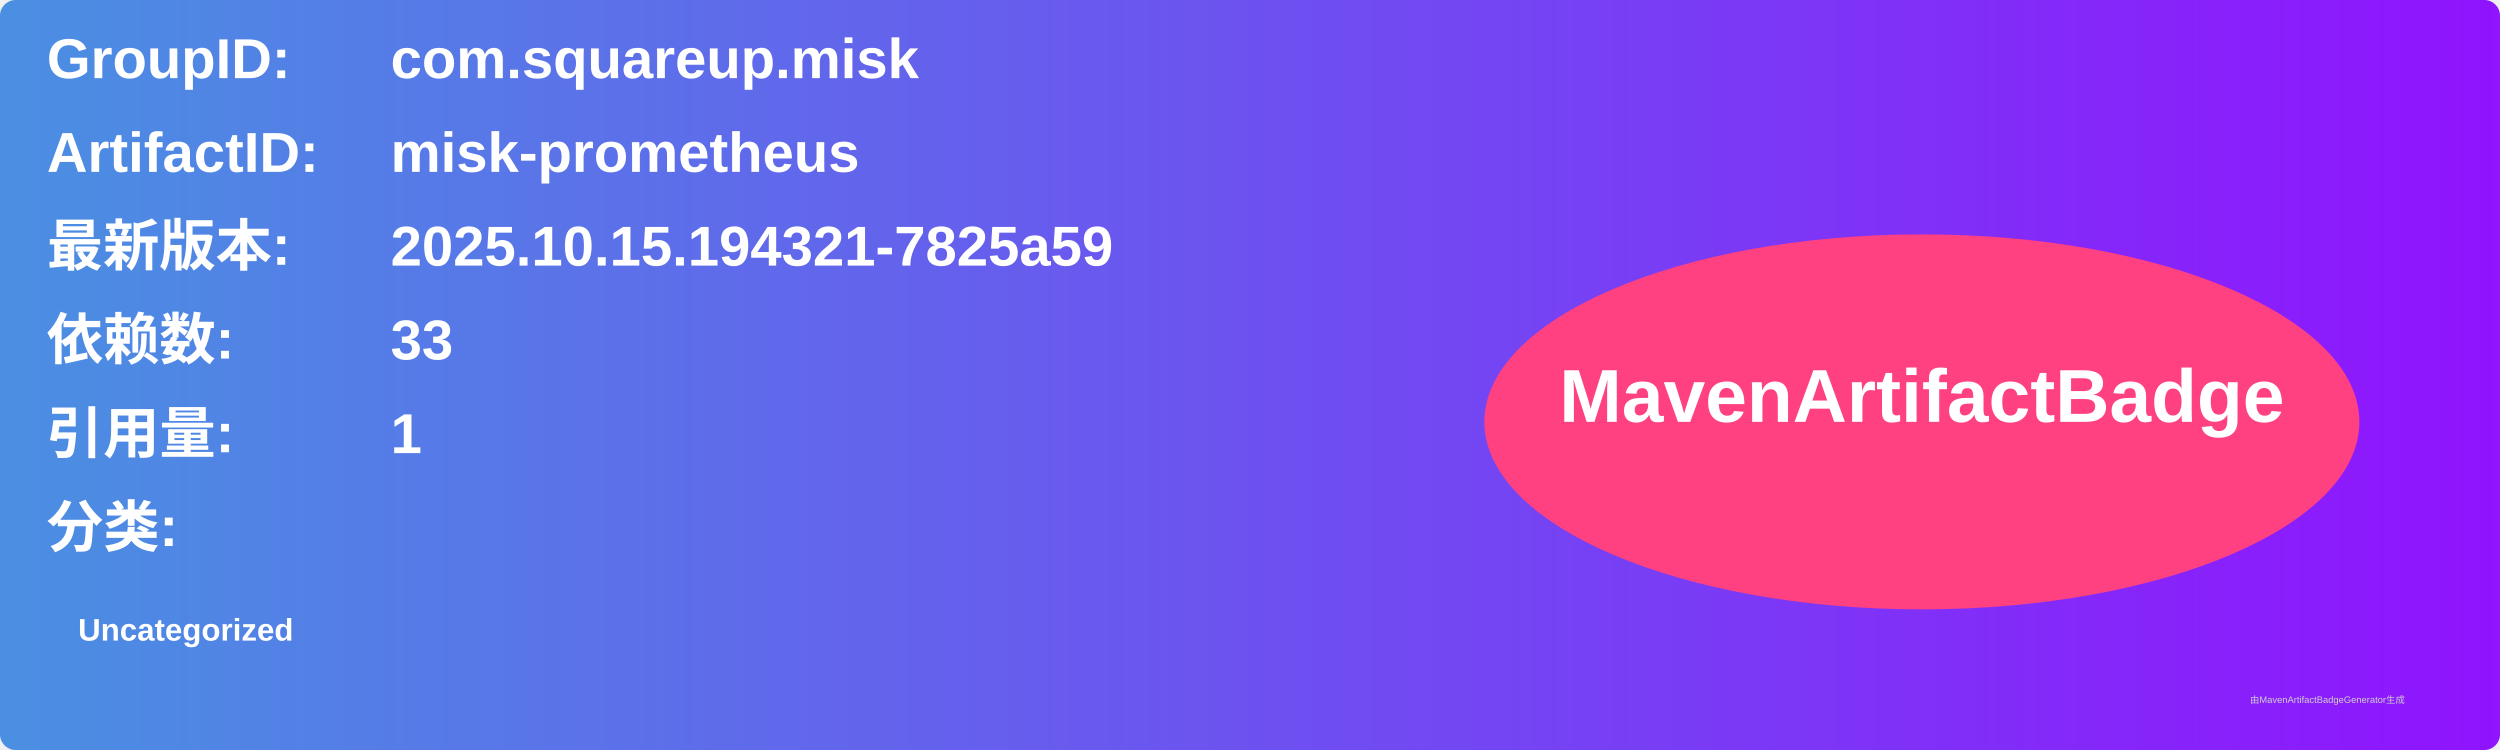
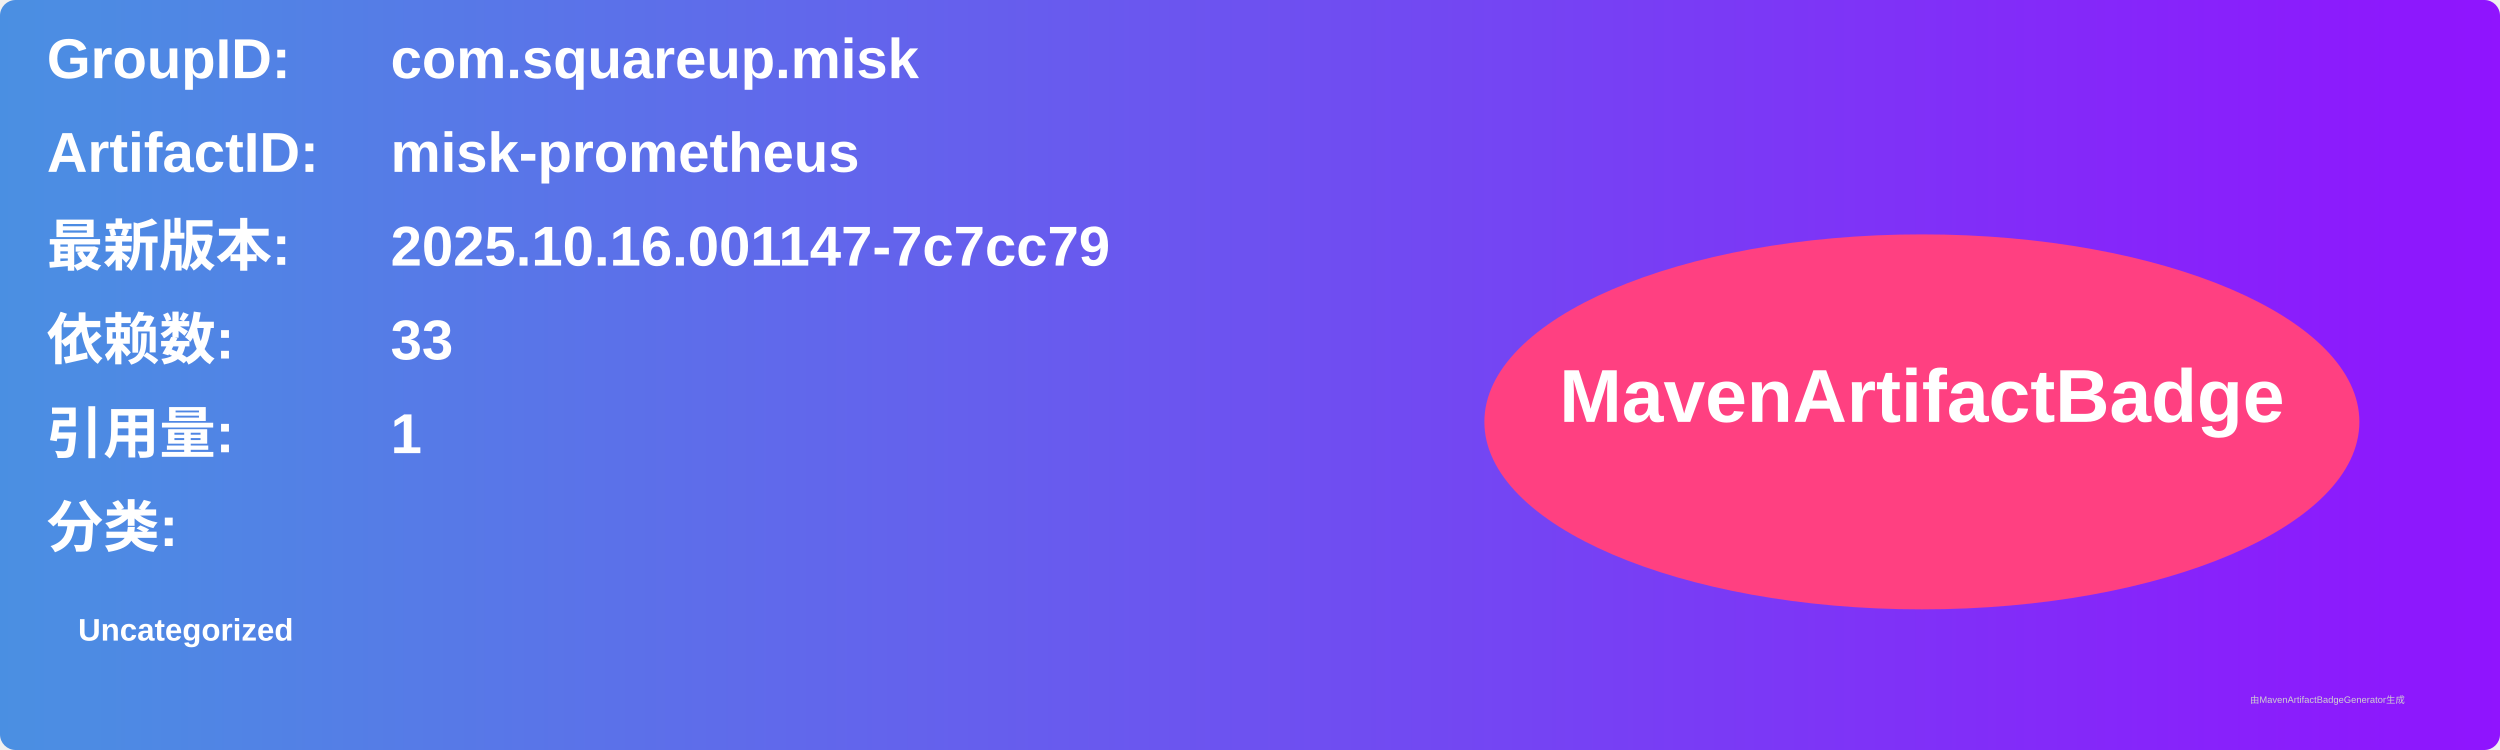
<svg xmlns="http://www.w3.org/2000/svg" width="800" height="240" viewBox="0 0 800 240">
  <linearGradient id="grad" x1="0%" y1="0%" x2="100%" y2="0%">
    <stop offset="0%" stop-color="#4a90e2" />
    <stop offset="100%" stop-color="#9013fe" />
  </linearGradient>
  <rect width="100%" height="100%" rx="5" ry="5" fill="url(#grad)" />
  <g transform="translate(15, 15)">
    <text x="0" y="10" font-family="Arial" font-size="18" fill="white" font-weight="bold" width="260">GroupID:</text>
    <text x="110" y="10" font-family="Arial" font-size="18" fill="white" font-weight="bold" width="460">com.squareup.misk</text>
    <text x="0" y="40" font-family="Arial" font-size="18" fill="white" font-weight="bold" width="260">ArtifactID:</text>
    <text x="110" y="40" font-family="Arial" font-size="18" fill="white" font-weight="bold" width="460">misk-prometheus</text>
    <text x="0" y="70" font-family="Arial" font-size="18" fill="white" font-weight="bold">最新版本:</text>
    <text x="110" y="70" font-family="Arial" font-size="18" fill="white" font-weight="bold">
-       <tspan font-weight="bold">2025.10.15.194321-7825a59</tspan>
+       <tspan font-weight="bold">2025.10.16.001147-7c7cc79</tspan>
    </text>
    <text x="0" y="100" font-family="Arial" font-size="18" fill="white" font-weight="bold">依赖数: </text>
    <text x="110" y="100" font-family="Arial" font-size="18" fill="white">
      <tspan font-weight="bold">33</tspan>
    </text>
    <text x="0" y="130" font-family="Arial" font-size="18" fill="white" font-weight="bold">引用量: </text>
    <text x="110" y="130" font-family="Arial" font-size="18" fill="white">
      <tspan font-weight="bold">1</tspan>
    </text>
    <text x="0" y="160" font-family="Arial" font-size="18" fill="white" font-weight="bold">分类:</text>
    <text x="10" y="190" font-family="Arial" font-size="10" fill="white">
      <tspan font-weight="bold">Uncategorized</tspan>
    </text>
    <ellipse cx="600" cy="120" rx="140" ry="60" fill="#ff4081" />
    <text x="600" y="120" text-anchor="middle" font-family="Arial" font-size="24" fill="white" font-weight="bold">MavenArtifactBadge</text>
  </g>
  <text x="720" y="225" font-family="Arial" font-size="3" fill="#d0d0d0">由MavenArtifactBadgeGenerator生成</text>
</svg>
